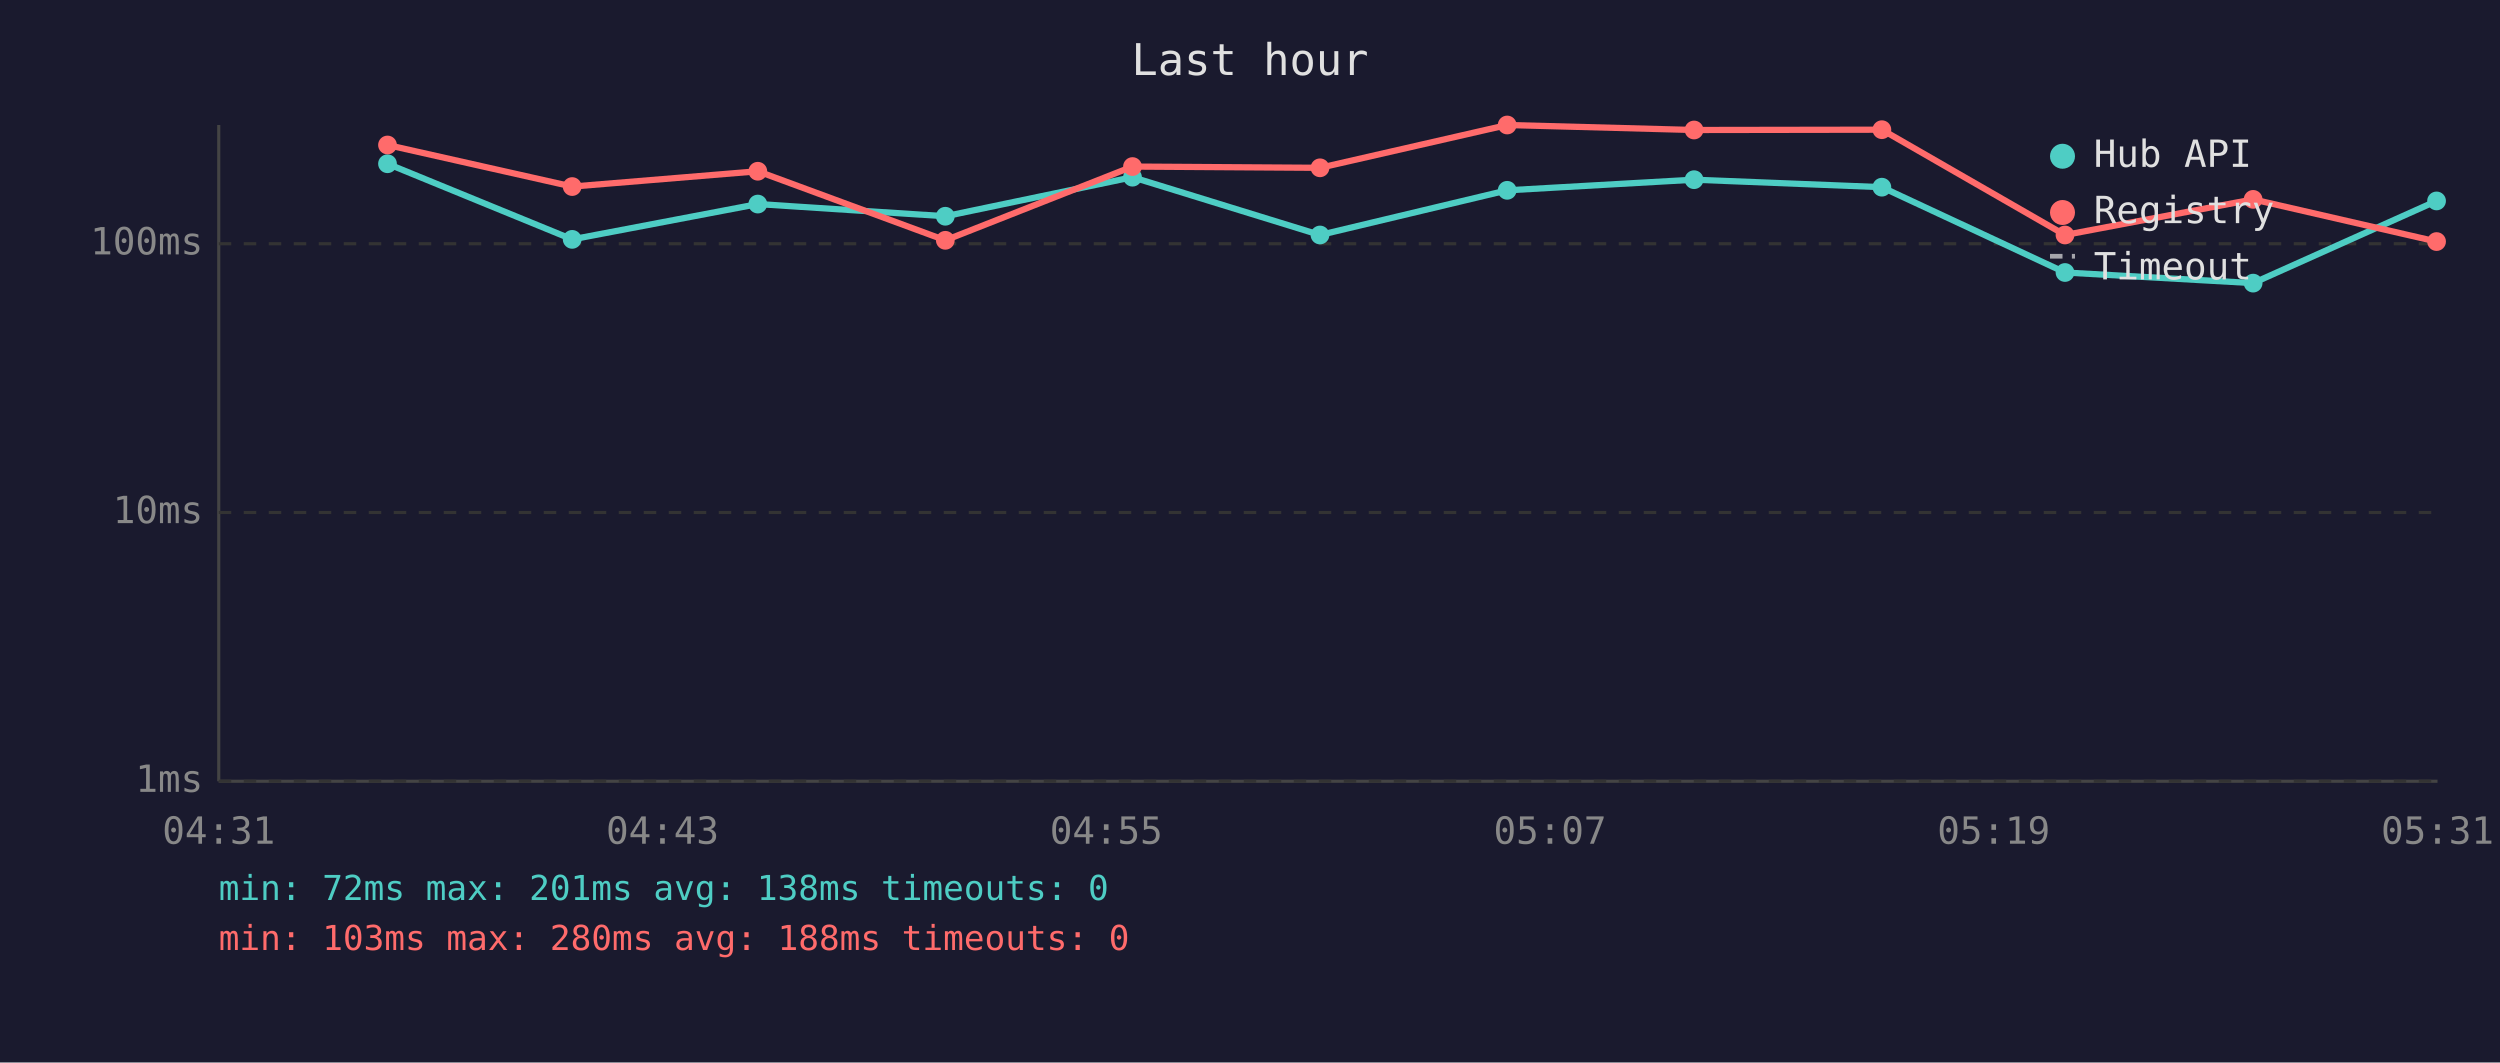
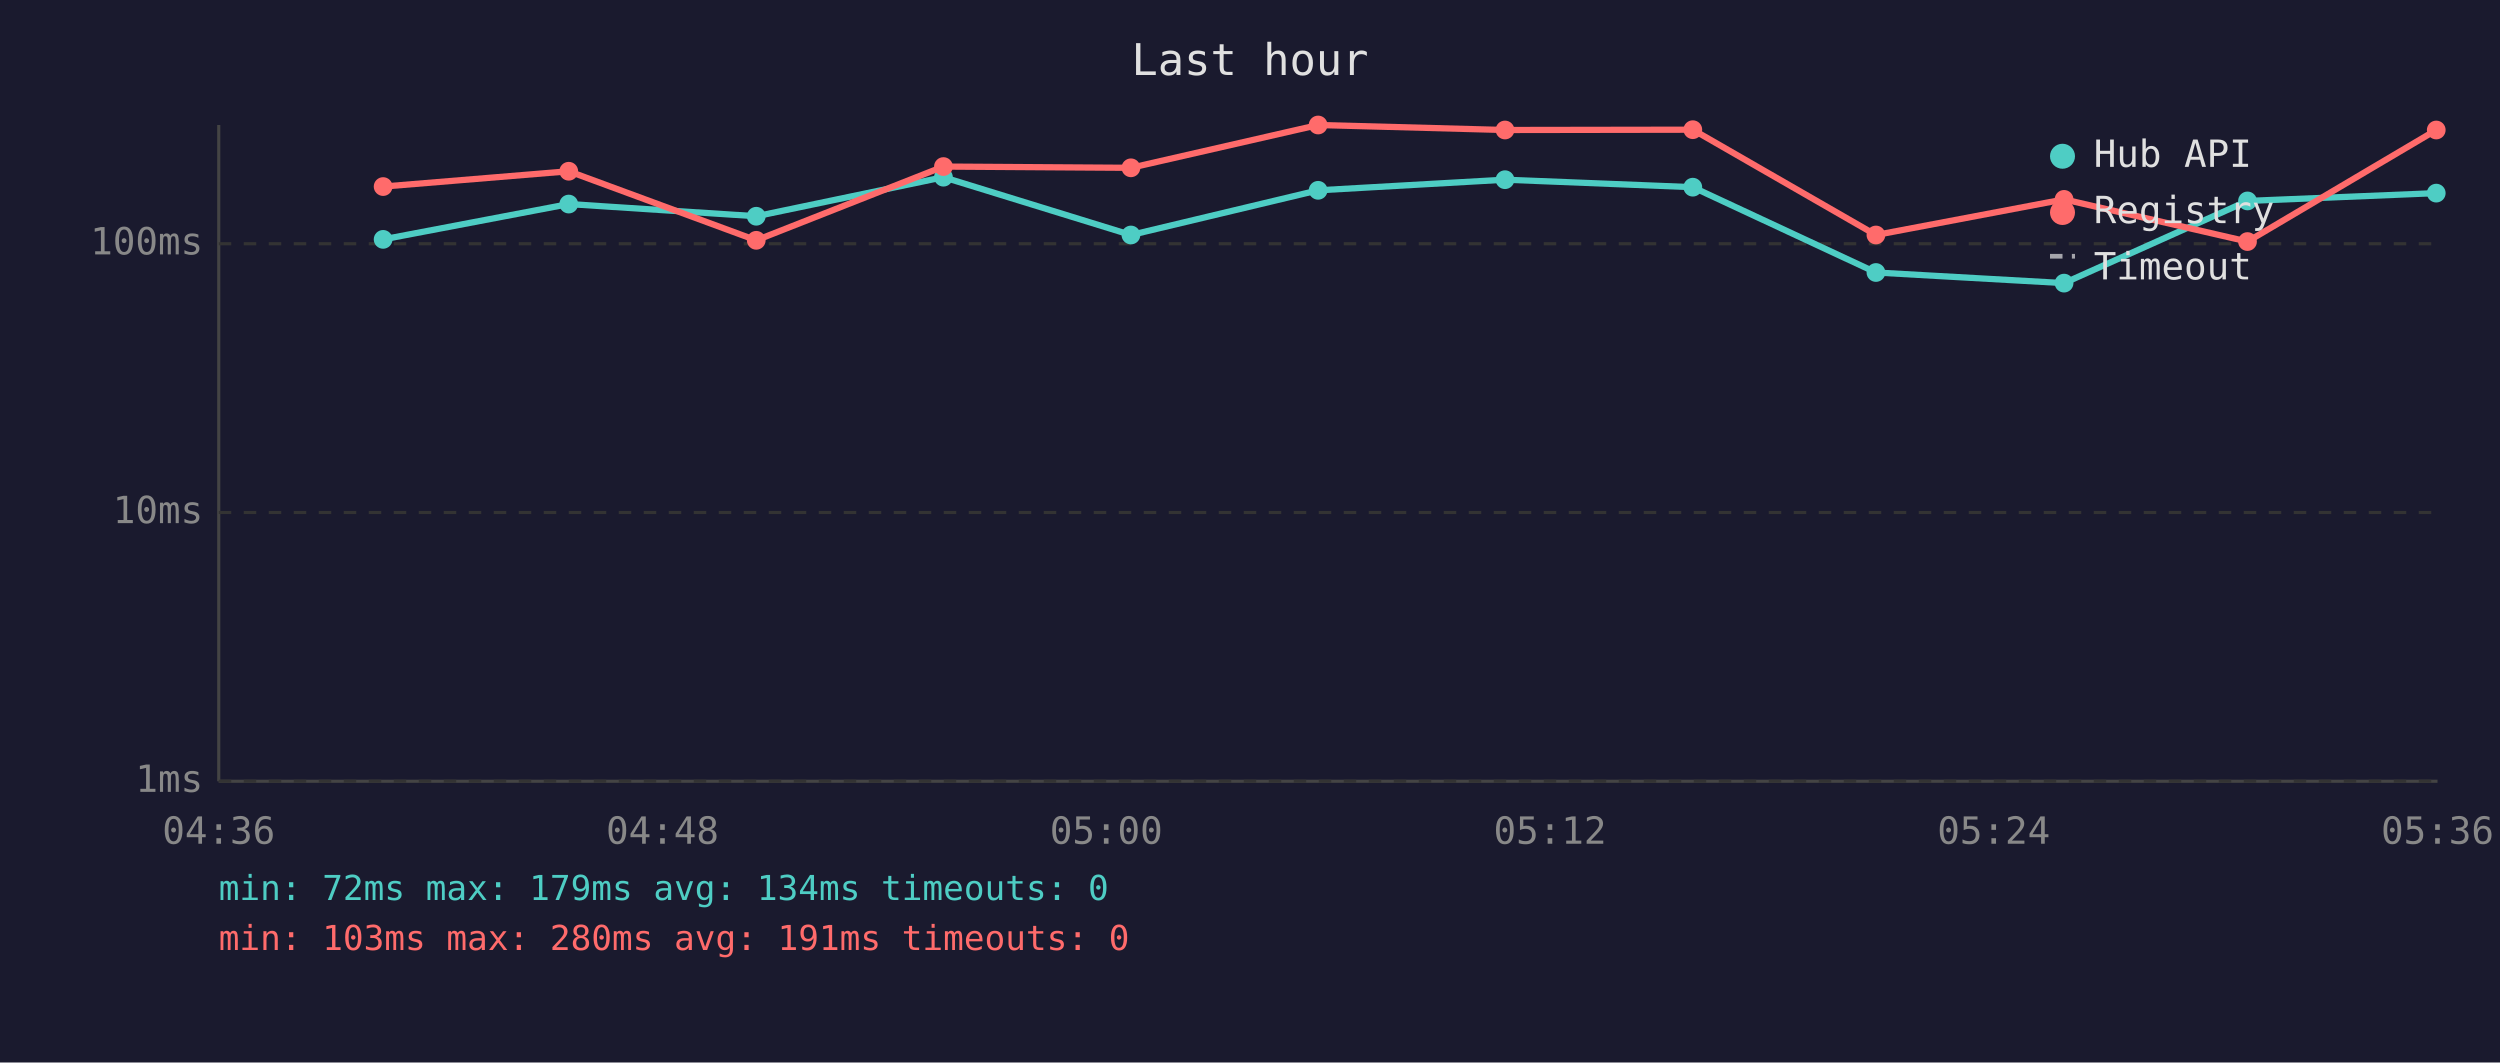
<svg xmlns="http://www.w3.org/2000/svg" viewBox="0 0 800 340" font-family="monospace" font-size="12">
  <rect width="800" height="340" fill="#1a1a2e" />
  <text x="400" y="24" fill="#e0e0e0" font-size="14" text-anchor="middle">Last hour</text>
  <line x1="70" y1="40" x2="70" y2="250" stroke="#444" stroke-width="1" />
  <line x1="70" y1="250" x2="780" y2="250" stroke="#444" stroke-width="1" />
  <line x1="70" y1="250" x2="780" y2="250" stroke="#333" stroke-width="1" stroke-dasharray="4" />
  <text x="65" y="250" fill="#888" text-anchor="end" dominant-baseline="middle">1ms</text>
  <line x1="70" y1="164" x2="780" y2="164" stroke="#333" stroke-width="1" stroke-dasharray="4" />
  <text x="65" y="164" fill="#888" text-anchor="end" dominant-baseline="middle">10ms</text>
  <line x1="70" y1="78" x2="780" y2="78" stroke="#333" stroke-width="1" stroke-dasharray="4" />
  <text x="65" y="78" fill="#888" text-anchor="end" dominant-baseline="middle">100ms</text>
-   <text x="70" y="270" fill="#888" text-anchor="middle">04:31</text>
-   <text x="212" y="270" fill="#888" text-anchor="middle">04:43</text>
-   <text x="354" y="270" fill="#888" text-anchor="middle">04:55</text>
-   <text x="496" y="270" fill="#888" text-anchor="middle">05:07</text>
-   <text x="638" y="270" fill="#888" text-anchor="middle">05:19</text>
-   <text x="780" y="270" fill="#888" text-anchor="middle">05:31</text>
-   <polyline points="124.0,52.4 183.1,76.6 242.5,65.3 302.5,69.2 362.4,56.7 422.4,75.2 482.3,60.9 542.1,57.5 602.2,59.9 660.8,87.2 721.0,90.6 779.7,64.3" fill="none" stroke="#4ecdc4" stroke-width="2" opacity="1" />
-   <circle cx="124.0" cy="52.4" r="3" fill="#4ecdc4" />
-   <circle cx="183.1" cy="76.6" r="3" fill="#4ecdc4" />
-   <circle cx="242.5" cy="65.3" r="3" fill="#4ecdc4" />
-   <circle cx="302.5" cy="69.2" r="3" fill="#4ecdc4" />
-   <circle cx="362.4" cy="56.7" r="3" fill="#4ecdc4" />
-   <circle cx="422.4" cy="75.2" r="3" fill="#4ecdc4" />
-   <circle cx="482.3" cy="60.9" r="3" fill="#4ecdc4" />
-   <circle cx="542.1" cy="57.5" r="3" fill="#4ecdc4" />
-   <circle cx="602.2" cy="59.9" r="3" fill="#4ecdc4" />
-   <circle cx="660.8" cy="87.2" r="3" fill="#4ecdc4" />
-   <circle cx="721.0" cy="90.6" r="3" fill="#4ecdc4" />
-   <circle cx="779.7" cy="64.3" r="3" fill="#4ecdc4" />
-   <polyline points="124.0,46.4 183.1,59.7 242.5,54.8 302.5,76.9 362.4,53.3 422.4,53.7 482.3,40.0 542.1,41.6 602.2,41.5 660.8,75.2 721.0,63.8 779.7,77.3" fill="none" stroke="#ff6b6b" stroke-width="2" opacity="1" />
-   <circle cx="124.0" cy="46.4" r="3" fill="#ff6b6b" />
-   <circle cx="183.1" cy="59.7" r="3" fill="#ff6b6b" />
-   <circle cx="242.5" cy="54.8" r="3" fill="#ff6b6b" />
-   <circle cx="302.5" cy="76.9" r="3" fill="#ff6b6b" />
-   <circle cx="362.4" cy="53.3" r="3" fill="#ff6b6b" />
-   <circle cx="422.4" cy="53.7" r="3" fill="#ff6b6b" />
-   <circle cx="482.3" cy="40.0" r="3" fill="#ff6b6b" />
-   <circle cx="542.1" cy="41.6" r="3" fill="#ff6b6b" />
-   <circle cx="602.2" cy="41.5" r="3" fill="#ff6b6b" />
-   <circle cx="660.8" cy="75.2" r="3" fill="#ff6b6b" />
-   <circle cx="721.0" cy="63.8" r="3" fill="#ff6b6b" />
-   <circle cx="779.7" cy="77.3" r="3" fill="#ff6b6b" />
+   <text x="70" y="270" fill="#888" text-anchor="middle">04:36</text>
+   <text x="212" y="270" fill="#888" text-anchor="middle">04:48</text>
+   <text x="354" y="270" fill="#888" text-anchor="middle">05:00</text>
+   <text x="496" y="270" fill="#888" text-anchor="middle">05:12</text>
+   <text x="638" y="270" fill="#888" text-anchor="middle">05:24</text>
+   <text x="780" y="270" fill="#888" text-anchor="middle">05:36</text>
+   <polyline points="122.6,76.6 182.0,65.3 242.0,69.2 301.9,56.7 361.9,75.2 421.8,60.9 481.6,57.5 541.7,59.9 600.3,87.2 660.5,90.6 719.2,64.3 779.6,61.8" fill="none" stroke="#4ecdc4" stroke-width="2" opacity="1" />
+   <circle cx="122.6" cy="76.6" r="3" fill="#4ecdc4" />
+   <circle cx="182.0" cy="65.3" r="3" fill="#4ecdc4" />
+   <circle cx="242.0" cy="69.2" r="3" fill="#4ecdc4" />
+   <circle cx="301.9" cy="56.7" r="3" fill="#4ecdc4" />
+   <circle cx="361.9" cy="75.2" r="3" fill="#4ecdc4" />
+   <circle cx="421.8" cy="60.9" r="3" fill="#4ecdc4" />
+   <circle cx="481.6" cy="57.5" r="3" fill="#4ecdc4" />
+   <circle cx="541.7" cy="59.9" r="3" fill="#4ecdc4" />
+   <circle cx="600.3" cy="87.2" r="3" fill="#4ecdc4" />
+   <circle cx="660.5" cy="90.6" r="3" fill="#4ecdc4" />
+   <circle cx="719.2" cy="64.3" r="3" fill="#4ecdc4" />
+   <circle cx="779.6" cy="61.8" r="3" fill="#4ecdc4" />
+   <polyline points="122.6,59.7 182.0,54.8 242.0,76.9 301.9,53.3 361.9,53.7 421.8,40.0 481.6,41.6 541.7,41.5 600.3,75.2 660.5,63.8 719.2,77.3 779.6,41.6" fill="none" stroke="#ff6b6b" stroke-width="2" opacity="1" />
+   <circle cx="122.6" cy="59.7" r="3" fill="#ff6b6b" />
+   <circle cx="182.0" cy="54.8" r="3" fill="#ff6b6b" />
+   <circle cx="242.0" cy="76.9" r="3" fill="#ff6b6b" />
+   <circle cx="301.9" cy="53.3" r="3" fill="#ff6b6b" />
+   <circle cx="361.9" cy="53.7" r="3" fill="#ff6b6b" />
+   <circle cx="421.8" cy="40.0" r="3" fill="#ff6b6b" />
+   <circle cx="481.6" cy="41.6" r="3" fill="#ff6b6b" />
+   <circle cx="541.7" cy="41.5" r="3" fill="#ff6b6b" />
+   <circle cx="600.3" cy="75.2" r="3" fill="#ff6b6b" />
+   <circle cx="660.5" cy="63.8" r="3" fill="#ff6b6b" />
+   <circle cx="719.2" cy="77.3" r="3" fill="#ff6b6b" />
+   <circle cx="779.6" cy="41.6" r="3" fill="#ff6b6b" />
  <circle cx="660" cy="50" r="4" fill="#4ecdc4" />
  <text x="670" y="50" fill="#e0e0e0" dominant-baseline="middle">Hub API</text>
  <circle cx="660" cy="68" r="4" fill="#ff6b6b" />
  <text x="670" y="68" fill="#e0e0e0" dominant-baseline="middle">Registry</text>
  <line x1="656" y1="82" x2="664" y2="82" stroke="#e0e0e0" stroke-width="1.5" stroke-dasharray="4,3" opacity="0.7" />
  <text x="670" y="86" fill="#e0e0e0" dominant-baseline="middle">Timeout</text>
-   <text x="70" y="288" fill="#4ecdc4" font-size="11">min: 72ms  max: 201ms  avg: 138ms  timeouts: 0</text>
-   <text x="70" y="304" fill="#ff6b6b" font-size="11">min: 103ms  max: 280ms  avg: 188ms  timeouts: 0</text>
+   <text x="70" y="288" fill="#4ecdc4" font-size="11">min: 72ms  max: 179ms  avg: 134ms  timeouts: 0</text>
+   <text x="70" y="304" fill="#ff6b6b" font-size="11">min: 103ms  max: 280ms  avg: 191ms  timeouts: 0</text>
</svg>
